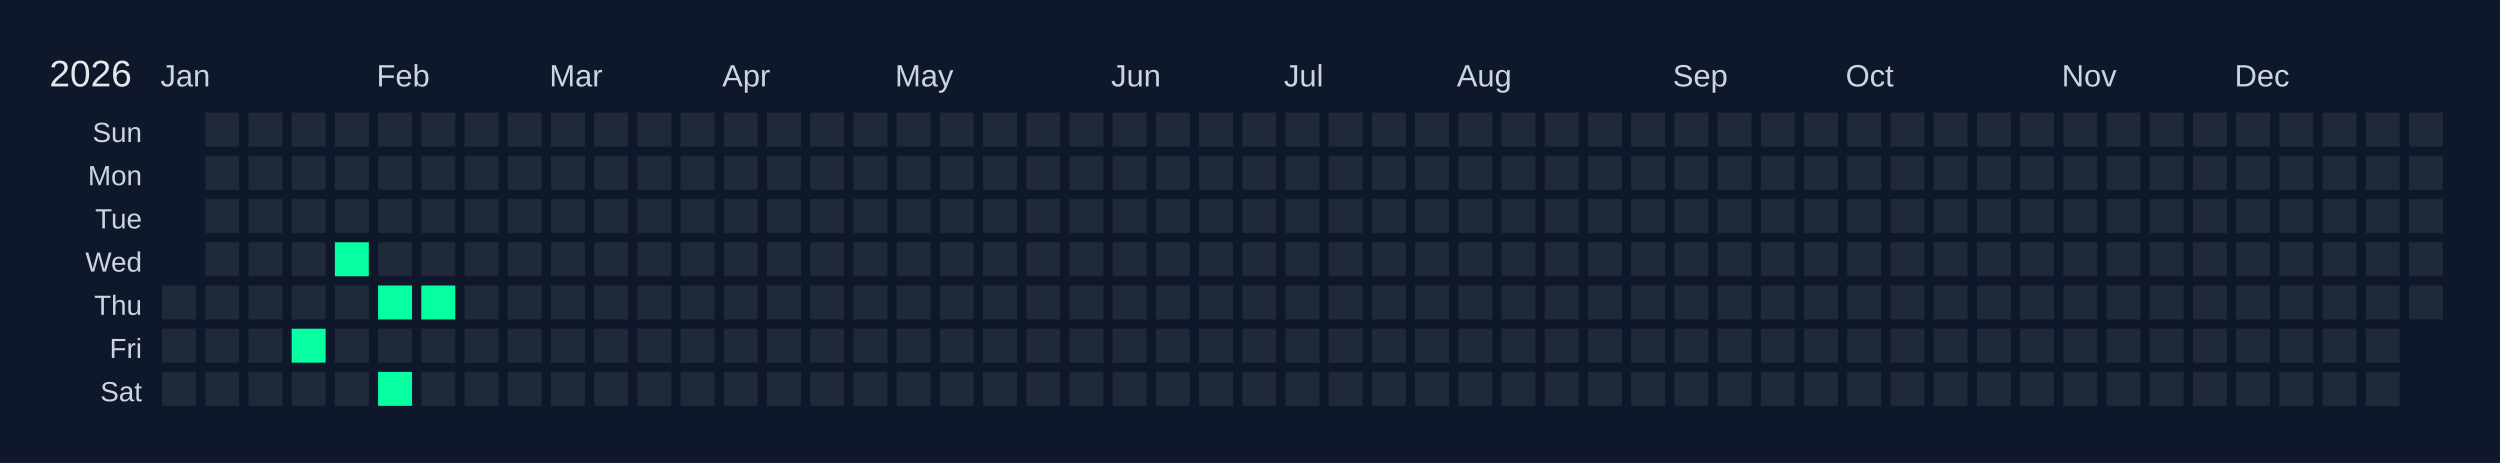
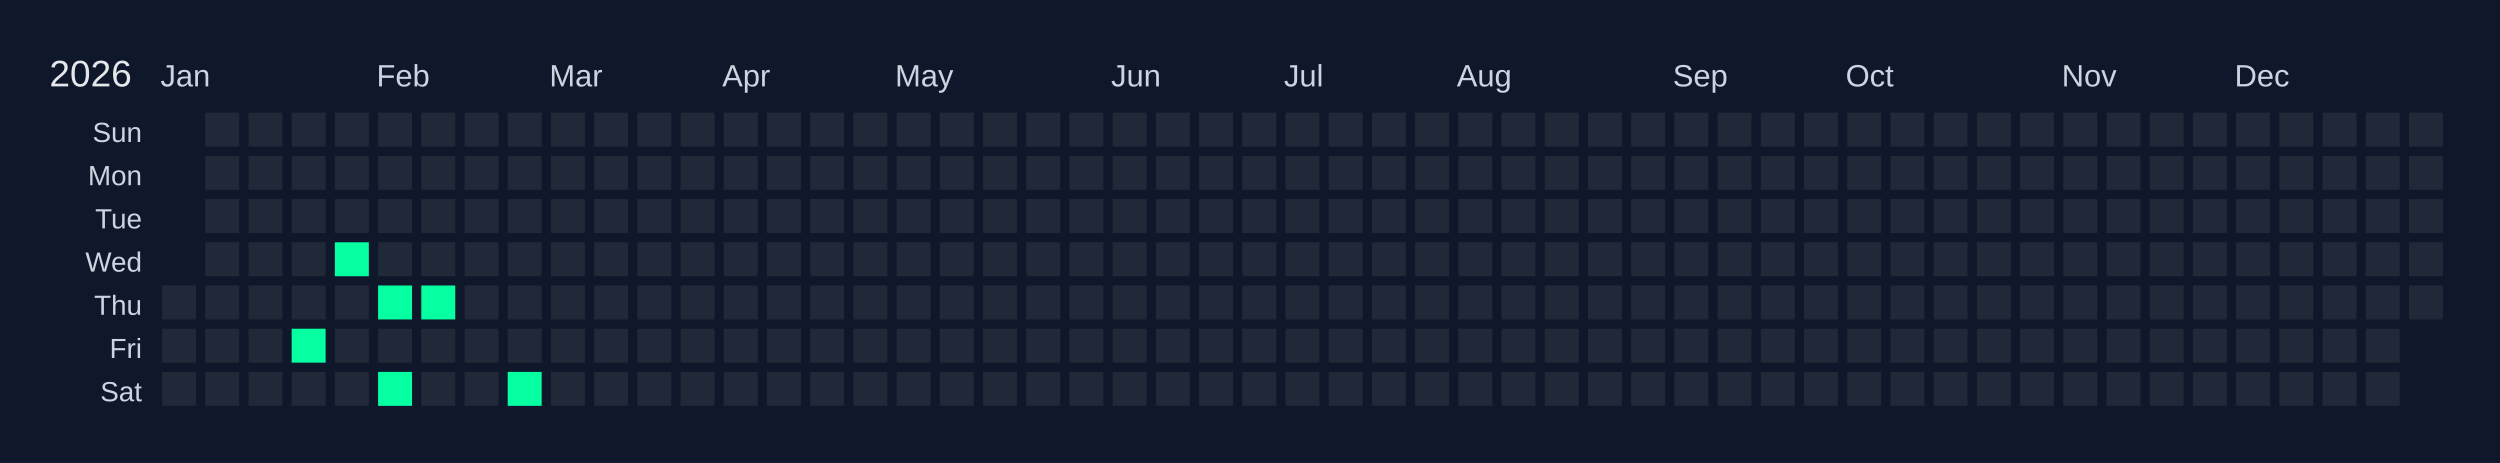
<svg xmlns="http://www.w3.org/2000/svg" width="810" height="150" viewBox="0 0 810 150">
  <rect width="810" height="150" fill="#0f172a" />
  <text x="16" y="28" font-size="12" fill="#e5e7eb" font-family="Arial, sans-serif">2026</text>
  <text x="52" y="28" font-size="10" fill="#cbd5e1" font-family="Arial, sans-serif">Jan</text>
  <text x="122" y="28" font-size="10" fill="#cbd5e1" font-family="Arial, sans-serif">Feb</text>
  <text x="178" y="28" font-size="10" fill="#cbd5e1" font-family="Arial, sans-serif">Mar</text>
  <text x="234" y="28" font-size="10" fill="#cbd5e1" font-family="Arial, sans-serif">Apr</text>
  <text x="290" y="28" font-size="10" fill="#cbd5e1" font-family="Arial, sans-serif">May</text>
  <text x="360" y="28" font-size="10" fill="#cbd5e1" font-family="Arial, sans-serif">Jun</text>
  <text x="416" y="28" font-size="10" fill="#cbd5e1" font-family="Arial, sans-serif">Jul</text>
  <text x="472" y="28" font-size="10" fill="#cbd5e1" font-family="Arial, sans-serif">Aug</text>
  <text x="542" y="28" font-size="10" fill="#cbd5e1" font-family="Arial, sans-serif">Sep</text>
  <text x="598" y="28" font-size="10" fill="#cbd5e1" font-family="Arial, sans-serif">Oct</text>
  <text x="668" y="28" font-size="10" fill="#cbd5e1" font-family="Arial, sans-serif">Nov</text>
  <text x="724" y="28" font-size="10" fill="#cbd5e1" font-family="Arial, sans-serif">Dec</text>
  <text x="46" y="46" font-size="9" fill="#cbd5e1" font-family="Arial, sans-serif" text-anchor="end">Sun</text>
  <text x="46" y="60" font-size="9" fill="#cbd5e1" font-family="Arial, sans-serif" text-anchor="end">Mon</text>
  <text x="46" y="74" font-size="9" fill="#cbd5e1" font-family="Arial, sans-serif" text-anchor="end">Tue</text>
  <text x="46" y="88" font-size="9" fill="#cbd5e1" font-family="Arial, sans-serif" text-anchor="end">Wed</text>
  <text x="46" y="102" font-size="9" fill="#cbd5e1" font-family="Arial, sans-serif" text-anchor="end">Thu</text>
  <text x="46" y="116" font-size="9" fill="#cbd5e1" font-family="Arial, sans-serif" text-anchor="end">Fri</text>
  <text x="46" y="130" font-size="9" fill="#cbd5e1" font-family="Arial, sans-serif" text-anchor="end">Sat</text>
  <g transform="translate(52,36)">
    <rect x="0" y="0" width="12" height="12" fill="#0f172a" stroke="#0f172a" stroke-width="1" />
    <rect x="0" y="14" width="12" height="12" fill="#0f172a" stroke="#0f172a" stroke-width="1" />
    <rect x="0" y="28" width="12" height="12" fill="#0f172a" stroke="#0f172a" stroke-width="1" />
    <rect x="0" y="42" width="12" height="12" fill="#0f172a" stroke="#0f172a" stroke-width="1" />
    <rect x="0" y="56" width="12" height="12" fill="#1f2937" stroke="#0f172a" stroke-width="1" data-date="2026-01-01" />
    <rect x="0" y="70" width="12" height="12" fill="#1f2937" stroke="#0f172a" stroke-width="1" data-date="2026-01-02" />
    <rect x="0" y="84" width="12" height="12" fill="#1f2937" stroke="#0f172a" stroke-width="1" data-date="2026-01-03" />
    <rect x="14" y="0" width="12" height="12" fill="#1f2937" stroke="#0f172a" stroke-width="1" data-date="2026-01-04" />
    <rect x="14" y="14" width="12" height="12" fill="#1f2937" stroke="#0f172a" stroke-width="1" data-date="2026-01-05" />
    <rect x="14" y="28" width="12" height="12" fill="#1f2937" stroke="#0f172a" stroke-width="1" data-date="2026-01-06" />
    <rect x="14" y="42" width="12" height="12" fill="#1f2937" stroke="#0f172a" stroke-width="1" data-date="2026-01-07" />
    <rect x="14" y="56" width="12" height="12" fill="#1f2937" stroke="#0f172a" stroke-width="1" data-date="2026-01-08" />
    <rect x="14" y="70" width="12" height="12" fill="#1f2937" stroke="#0f172a" stroke-width="1" data-date="2026-01-09" />
    <rect x="14" y="84" width="12" height="12" fill="#1f2937" stroke="#0f172a" stroke-width="1" data-date="2026-01-10" />
    <rect x="28" y="0" width="12" height="12" fill="#1f2937" stroke="#0f172a" stroke-width="1" data-date="2026-01-11" />
    <rect x="28" y="14" width="12" height="12" fill="#1f2937" stroke="#0f172a" stroke-width="1" data-date="2026-01-12" />
    <rect x="28" y="28" width="12" height="12" fill="#1f2937" stroke="#0f172a" stroke-width="1" data-date="2026-01-13" />
    <rect x="28" y="42" width="12" height="12" fill="#1f2937" stroke="#0f172a" stroke-width="1" data-date="2026-01-14" />
    <rect x="28" y="56" width="12" height="12" fill="#1f2937" stroke="#0f172a" stroke-width="1" data-date="2026-01-15" />
    <rect x="28" y="70" width="12" height="12" fill="#1f2937" stroke="#0f172a" stroke-width="1" data-date="2026-01-16" />
    <rect x="28" y="84" width="12" height="12" fill="#1f2937" stroke="#0f172a" stroke-width="1" data-date="2026-01-17" />
    <rect x="42" y="0" width="12" height="12" fill="#1f2937" stroke="#0f172a" stroke-width="1" data-date="2026-01-18" />
    <rect x="42" y="14" width="12" height="12" fill="#1f2937" stroke="#0f172a" stroke-width="1" data-date="2026-01-19" />
    <rect x="42" y="28" width="12" height="12" fill="#1f2937" stroke="#0f172a" stroke-width="1" data-date="2026-01-20" />
    <rect x="42" y="42" width="12" height="12" fill="#1f2937" stroke="#0f172a" stroke-width="1" data-date="2026-01-21" />
    <rect x="42" y="56" width="12" height="12" fill="#1f2937" stroke="#0f172a" stroke-width="1" data-date="2026-01-22" />
    <rect x="42" y="70" width="12" height="12" fill="#05ffa1" stroke="#0f172a" stroke-width="1" data-date="2026-01-23" />
    <rect x="42" y="84" width="12" height="12" fill="#1f2937" stroke="#0f172a" stroke-width="1" data-date="2026-01-24" />
    <rect x="56" y="0" width="12" height="12" fill="#1f2937" stroke="#0f172a" stroke-width="1" data-date="2026-01-25" />
    <rect x="56" y="14" width="12" height="12" fill="#1f2937" stroke="#0f172a" stroke-width="1" data-date="2026-01-26" />
    <rect x="56" y="28" width="12" height="12" fill="#1f2937" stroke="#0f172a" stroke-width="1" data-date="2026-01-27" />
    <rect x="56" y="42" width="12" height="12" fill="#05ffa1" stroke="#0f172a" stroke-width="1" data-date="2026-01-28" />
    <rect x="56" y="56" width="12" height="12" fill="#1f2937" stroke="#0f172a" stroke-width="1" data-date="2026-01-29" />
    <rect x="56" y="70" width="12" height="12" fill="#1f2937" stroke="#0f172a" stroke-width="1" data-date="2026-01-30" />
    <rect x="56" y="84" width="12" height="12" fill="#1f2937" stroke="#0f172a" stroke-width="1" data-date="2026-01-31" />
    <rect x="70" y="0" width="12" height="12" fill="#1f2937" stroke="#0f172a" stroke-width="1" data-date="2026-02-01" />
    <rect x="70" y="14" width="12" height="12" fill="#1f2937" stroke="#0f172a" stroke-width="1" data-date="2026-02-02" />
    <rect x="70" y="28" width="12" height="12" fill="#1f2937" stroke="#0f172a" stroke-width="1" data-date="2026-02-03" />
    <rect x="70" y="42" width="12" height="12" fill="#1f2937" stroke="#0f172a" stroke-width="1" data-date="2026-02-04" />
    <rect x="70" y="56" width="12" height="12" fill="#05ffa1" stroke="#0f172a" stroke-width="1" data-date="2026-02-05" />
    <rect x="70" y="70" width="12" height="12" fill="#1f2937" stroke="#0f172a" stroke-width="1" data-date="2026-02-06" />
    <rect x="70" y="84" width="12" height="12" fill="#05ffa1" stroke="#0f172a" stroke-width="1" data-date="2026-02-07" />
    <rect x="84" y="0" width="12" height="12" fill="#1f2937" stroke="#0f172a" stroke-width="1" data-date="2026-02-08" />
    <rect x="84" y="14" width="12" height="12" fill="#1f2937" stroke="#0f172a" stroke-width="1" data-date="2026-02-09" />
    <rect x="84" y="28" width="12" height="12" fill="#1f2937" stroke="#0f172a" stroke-width="1" data-date="2026-02-10" />
    <rect x="84" y="42" width="12" height="12" fill="#1f2937" stroke="#0f172a" stroke-width="1" data-date="2026-02-11" />
    <rect x="84" y="56" width="12" height="12" fill="#05ffa1" stroke="#0f172a" stroke-width="1" data-date="2026-02-12" />
    <rect x="84" y="70" width="12" height="12" fill="#1f2937" stroke="#0f172a" stroke-width="1" data-date="2026-02-13" />
    <rect x="84" y="84" width="12" height="12" fill="#1f2937" stroke="#0f172a" stroke-width="1" data-date="2026-02-14" />
    <rect x="98" y="0" width="12" height="12" fill="#1f2937" stroke="#0f172a" stroke-width="1" data-date="2026-02-15" />
    <rect x="98" y="14" width="12" height="12" fill="#1f2937" stroke="#0f172a" stroke-width="1" data-date="2026-02-16" />
    <rect x="98" y="28" width="12" height="12" fill="#1f2937" stroke="#0f172a" stroke-width="1" data-date="2026-02-17" />
    <rect x="98" y="42" width="12" height="12" fill="#1f2937" stroke="#0f172a" stroke-width="1" data-date="2026-02-18" />
    <rect x="98" y="56" width="12" height="12" fill="#1f2937" stroke="#0f172a" stroke-width="1" data-date="2026-02-19" />
    <rect x="98" y="70" width="12" height="12" fill="#1f2937" stroke="#0f172a" stroke-width="1" data-date="2026-02-20" />
    <rect x="98" y="84" width="12" height="12" fill="#1f2937" stroke="#0f172a" stroke-width="1" data-date="2026-02-21" />
    <rect x="112" y="0" width="12" height="12" fill="#1f2937" stroke="#0f172a" stroke-width="1" data-date="2026-02-22" />
    <rect x="112" y="14" width="12" height="12" fill="#1f2937" stroke="#0f172a" stroke-width="1" data-date="2026-02-23" />
    <rect x="112" y="28" width="12" height="12" fill="#1f2937" stroke="#0f172a" stroke-width="1" data-date="2026-02-24" />
    <rect x="112" y="42" width="12" height="12" fill="#1f2937" stroke="#0f172a" stroke-width="1" data-date="2026-02-25" />
    <rect x="112" y="56" width="12" height="12" fill="#1f2937" stroke="#0f172a" stroke-width="1" data-date="2026-02-26" />
    <rect x="112" y="70" width="12" height="12" fill="#1f2937" stroke="#0f172a" stroke-width="1" data-date="2026-02-27" />
-     <rect x="112" y="84" width="12" height="12" fill="#1f2937" stroke="#0f172a" stroke-width="1" data-date="2026-02-28" />
+     <rect x="112" y="84" width="12" height="12" fill="#05ffa1" stroke="#0f172a" stroke-width="1" data-date="2026-02-28" />
    <rect x="126" y="0" width="12" height="12" fill="#1f2937" stroke="#0f172a" stroke-width="1" data-date="2026-03-01" />
    <rect x="126" y="14" width="12" height="12" fill="#1f2937" stroke="#0f172a" stroke-width="1" data-date="2026-03-02" />
    <rect x="126" y="28" width="12" height="12" fill="#1f2937" stroke="#0f172a" stroke-width="1" data-date="2026-03-03" />
    <rect x="126" y="42" width="12" height="12" fill="#1f2937" stroke="#0f172a" stroke-width="1" data-date="2026-03-04" />
    <rect x="126" y="56" width="12" height="12" fill="#1f2937" stroke="#0f172a" stroke-width="1" data-date="2026-03-05" />
    <rect x="126" y="70" width="12" height="12" fill="#1f2937" stroke="#0f172a" stroke-width="1" data-date="2026-03-06" />
    <rect x="126" y="84" width="12" height="12" fill="#1f2937" stroke="#0f172a" stroke-width="1" data-date="2026-03-07" />
    <rect x="140" y="0" width="12" height="12" fill="#1f2937" stroke="#0f172a" stroke-width="1" data-date="2026-03-08" />
    <rect x="140" y="14" width="12" height="12" fill="#1f2937" stroke="#0f172a" stroke-width="1" data-date="2026-03-09" />
    <rect x="140" y="28" width="12" height="12" fill="#1f2937" stroke="#0f172a" stroke-width="1" data-date="2026-03-10" />
    <rect x="140" y="42" width="12" height="12" fill="#1f2937" stroke="#0f172a" stroke-width="1" data-date="2026-03-11" />
    <rect x="140" y="56" width="12" height="12" fill="#1f2937" stroke="#0f172a" stroke-width="1" data-date="2026-03-12" />
    <rect x="140" y="70" width="12" height="12" fill="#1f2937" stroke="#0f172a" stroke-width="1" data-date="2026-03-13" />
    <rect x="140" y="84" width="12" height="12" fill="#1f2937" stroke="#0f172a" stroke-width="1" data-date="2026-03-14" />
    <rect x="154" y="0" width="12" height="12" fill="#1f2937" stroke="#0f172a" stroke-width="1" data-date="2026-03-15" />
    <rect x="154" y="14" width="12" height="12" fill="#1f2937" stroke="#0f172a" stroke-width="1" data-date="2026-03-16" />
    <rect x="154" y="28" width="12" height="12" fill="#1f2937" stroke="#0f172a" stroke-width="1" data-date="2026-03-17" />
    <rect x="154" y="42" width="12" height="12" fill="#1f2937" stroke="#0f172a" stroke-width="1" data-date="2026-03-18" />
    <rect x="154" y="56" width="12" height="12" fill="#1f2937" stroke="#0f172a" stroke-width="1" data-date="2026-03-19" />
    <rect x="154" y="70" width="12" height="12" fill="#1f2937" stroke="#0f172a" stroke-width="1" data-date="2026-03-20" />
    <rect x="154" y="84" width="12" height="12" fill="#1f2937" stroke="#0f172a" stroke-width="1" data-date="2026-03-21" />
    <rect x="168" y="0" width="12" height="12" fill="#1f2937" stroke="#0f172a" stroke-width="1" data-date="2026-03-22" />
    <rect x="168" y="14" width="12" height="12" fill="#1f2937" stroke="#0f172a" stroke-width="1" data-date="2026-03-23" />
    <rect x="168" y="28" width="12" height="12" fill="#1f2937" stroke="#0f172a" stroke-width="1" data-date="2026-03-24" />
    <rect x="168" y="42" width="12" height="12" fill="#1f2937" stroke="#0f172a" stroke-width="1" data-date="2026-03-25" />
    <rect x="168" y="56" width="12" height="12" fill="#1f2937" stroke="#0f172a" stroke-width="1" data-date="2026-03-26" />
    <rect x="168" y="70" width="12" height="12" fill="#1f2937" stroke="#0f172a" stroke-width="1" data-date="2026-03-27" />
    <rect x="168" y="84" width="12" height="12" fill="#1f2937" stroke="#0f172a" stroke-width="1" data-date="2026-03-28" />
    <rect x="182" y="0" width="12" height="12" fill="#1f2937" stroke="#0f172a" stroke-width="1" data-date="2026-03-29" />
    <rect x="182" y="14" width="12" height="12" fill="#1f2937" stroke="#0f172a" stroke-width="1" data-date="2026-03-30" />
    <rect x="182" y="28" width="12" height="12" fill="#1f2937" stroke="#0f172a" stroke-width="1" data-date="2026-03-31" />
    <rect x="182" y="42" width="12" height="12" fill="#1f2937" stroke="#0f172a" stroke-width="1" data-date="2026-04-01" />
    <rect x="182" y="56" width="12" height="12" fill="#1f2937" stroke="#0f172a" stroke-width="1" data-date="2026-04-02" />
    <rect x="182" y="70" width="12" height="12" fill="#1f2937" stroke="#0f172a" stroke-width="1" data-date="2026-04-03" />
    <rect x="182" y="84" width="12" height="12" fill="#1f2937" stroke="#0f172a" stroke-width="1" data-date="2026-04-04" />
    <rect x="196" y="0" width="12" height="12" fill="#1f2937" stroke="#0f172a" stroke-width="1" data-date="2026-04-05" />
    <rect x="196" y="14" width="12" height="12" fill="#1f2937" stroke="#0f172a" stroke-width="1" data-date="2026-04-06" />
    <rect x="196" y="28" width="12" height="12" fill="#1f2937" stroke="#0f172a" stroke-width="1" data-date="2026-04-07" />
    <rect x="196" y="42" width="12" height="12" fill="#1f2937" stroke="#0f172a" stroke-width="1" data-date="2026-04-08" />
    <rect x="196" y="56" width="12" height="12" fill="#1f2937" stroke="#0f172a" stroke-width="1" data-date="2026-04-09" />
    <rect x="196" y="70" width="12" height="12" fill="#1f2937" stroke="#0f172a" stroke-width="1" data-date="2026-04-10" />
    <rect x="196" y="84" width="12" height="12" fill="#1f2937" stroke="#0f172a" stroke-width="1" data-date="2026-04-11" />
    <rect x="210" y="0" width="12" height="12" fill="#1f2937" stroke="#0f172a" stroke-width="1" data-date="2026-04-12" />
    <rect x="210" y="14" width="12" height="12" fill="#1f2937" stroke="#0f172a" stroke-width="1" data-date="2026-04-13" />
    <rect x="210" y="28" width="12" height="12" fill="#1f2937" stroke="#0f172a" stroke-width="1" data-date="2026-04-14" />
    <rect x="210" y="42" width="12" height="12" fill="#1f2937" stroke="#0f172a" stroke-width="1" data-date="2026-04-15" />
    <rect x="210" y="56" width="12" height="12" fill="#1f2937" stroke="#0f172a" stroke-width="1" data-date="2026-04-16" />
    <rect x="210" y="70" width="12" height="12" fill="#1f2937" stroke="#0f172a" stroke-width="1" data-date="2026-04-17" />
    <rect x="210" y="84" width="12" height="12" fill="#1f2937" stroke="#0f172a" stroke-width="1" data-date="2026-04-18" />
    <rect x="224" y="0" width="12" height="12" fill="#1f2937" stroke="#0f172a" stroke-width="1" data-date="2026-04-19" />
    <rect x="224" y="14" width="12" height="12" fill="#1f2937" stroke="#0f172a" stroke-width="1" data-date="2026-04-20" />
    <rect x="224" y="28" width="12" height="12" fill="#1f2937" stroke="#0f172a" stroke-width="1" data-date="2026-04-21" />
    <rect x="224" y="42" width="12" height="12" fill="#1f2937" stroke="#0f172a" stroke-width="1" data-date="2026-04-22" />
    <rect x="224" y="56" width="12" height="12" fill="#1f2937" stroke="#0f172a" stroke-width="1" data-date="2026-04-23" />
    <rect x="224" y="70" width="12" height="12" fill="#1f2937" stroke="#0f172a" stroke-width="1" data-date="2026-04-24" />
    <rect x="224" y="84" width="12" height="12" fill="#1f2937" stroke="#0f172a" stroke-width="1" data-date="2026-04-25" />
    <rect x="238" y="0" width="12" height="12" fill="#1f2937" stroke="#0f172a" stroke-width="1" data-date="2026-04-26" />
    <rect x="238" y="14" width="12" height="12" fill="#1f2937" stroke="#0f172a" stroke-width="1" data-date="2026-04-27" />
    <rect x="238" y="28" width="12" height="12" fill="#1f2937" stroke="#0f172a" stroke-width="1" data-date="2026-04-28" />
    <rect x="238" y="42" width="12" height="12" fill="#1f2937" stroke="#0f172a" stroke-width="1" data-date="2026-04-29" />
    <rect x="238" y="56" width="12" height="12" fill="#1f2937" stroke="#0f172a" stroke-width="1" data-date="2026-04-30" />
    <rect x="238" y="70" width="12" height="12" fill="#1f2937" stroke="#0f172a" stroke-width="1" data-date="2026-05-01" />
    <rect x="238" y="84" width="12" height="12" fill="#1f2937" stroke="#0f172a" stroke-width="1" data-date="2026-05-02" />
    <rect x="252" y="0" width="12" height="12" fill="#1f2937" stroke="#0f172a" stroke-width="1" data-date="2026-05-03" />
    <rect x="252" y="14" width="12" height="12" fill="#1f2937" stroke="#0f172a" stroke-width="1" data-date="2026-05-04" />
    <rect x="252" y="28" width="12" height="12" fill="#1f2937" stroke="#0f172a" stroke-width="1" data-date="2026-05-05" />
    <rect x="252" y="42" width="12" height="12" fill="#1f2937" stroke="#0f172a" stroke-width="1" data-date="2026-05-06" />
    <rect x="252" y="56" width="12" height="12" fill="#1f2937" stroke="#0f172a" stroke-width="1" data-date="2026-05-07" />
    <rect x="252" y="70" width="12" height="12" fill="#1f2937" stroke="#0f172a" stroke-width="1" data-date="2026-05-08" />
    <rect x="252" y="84" width="12" height="12" fill="#1f2937" stroke="#0f172a" stroke-width="1" data-date="2026-05-09" />
    <rect x="266" y="0" width="12" height="12" fill="#1f2937" stroke="#0f172a" stroke-width="1" data-date="2026-05-10" />
    <rect x="266" y="14" width="12" height="12" fill="#1f2937" stroke="#0f172a" stroke-width="1" data-date="2026-05-11" />
    <rect x="266" y="28" width="12" height="12" fill="#1f2937" stroke="#0f172a" stroke-width="1" data-date="2026-05-12" />
    <rect x="266" y="42" width="12" height="12" fill="#1f2937" stroke="#0f172a" stroke-width="1" data-date="2026-05-13" />
    <rect x="266" y="56" width="12" height="12" fill="#1f2937" stroke="#0f172a" stroke-width="1" data-date="2026-05-14" />
    <rect x="266" y="70" width="12" height="12" fill="#1f2937" stroke="#0f172a" stroke-width="1" data-date="2026-05-15" />
    <rect x="266" y="84" width="12" height="12" fill="#1f2937" stroke="#0f172a" stroke-width="1" data-date="2026-05-16" />
    <rect x="280" y="0" width="12" height="12" fill="#1f2937" stroke="#0f172a" stroke-width="1" data-date="2026-05-17" />
    <rect x="280" y="14" width="12" height="12" fill="#1f2937" stroke="#0f172a" stroke-width="1" data-date="2026-05-18" />
    <rect x="280" y="28" width="12" height="12" fill="#1f2937" stroke="#0f172a" stroke-width="1" data-date="2026-05-19" />
    <rect x="280" y="42" width="12" height="12" fill="#1f2937" stroke="#0f172a" stroke-width="1" data-date="2026-05-20" />
    <rect x="280" y="56" width="12" height="12" fill="#1f2937" stroke="#0f172a" stroke-width="1" data-date="2026-05-21" />
    <rect x="280" y="70" width="12" height="12" fill="#1f2937" stroke="#0f172a" stroke-width="1" data-date="2026-05-22" />
    <rect x="280" y="84" width="12" height="12" fill="#1f2937" stroke="#0f172a" stroke-width="1" data-date="2026-05-23" />
    <rect x="294" y="0" width="12" height="12" fill="#1f2937" stroke="#0f172a" stroke-width="1" data-date="2026-05-24" />
    <rect x="294" y="14" width="12" height="12" fill="#1f2937" stroke="#0f172a" stroke-width="1" data-date="2026-05-25" />
    <rect x="294" y="28" width="12" height="12" fill="#1f2937" stroke="#0f172a" stroke-width="1" data-date="2026-05-26" />
    <rect x="294" y="42" width="12" height="12" fill="#1f2937" stroke="#0f172a" stroke-width="1" data-date="2026-05-27" />
    <rect x="294" y="56" width="12" height="12" fill="#1f2937" stroke="#0f172a" stroke-width="1" data-date="2026-05-28" />
    <rect x="294" y="70" width="12" height="12" fill="#1f2937" stroke="#0f172a" stroke-width="1" data-date="2026-05-29" />
    <rect x="294" y="84" width="12" height="12" fill="#1f2937" stroke="#0f172a" stroke-width="1" data-date="2026-05-30" />
    <rect x="308" y="0" width="12" height="12" fill="#1f2937" stroke="#0f172a" stroke-width="1" data-date="2026-05-31" />
    <rect x="308" y="14" width="12" height="12" fill="#1f2937" stroke="#0f172a" stroke-width="1" data-date="2026-06-01" />
    <rect x="308" y="28" width="12" height="12" fill="#1f2937" stroke="#0f172a" stroke-width="1" data-date="2026-06-02" />
    <rect x="308" y="42" width="12" height="12" fill="#1f2937" stroke="#0f172a" stroke-width="1" data-date="2026-06-03" />
    <rect x="308" y="56" width="12" height="12" fill="#1f2937" stroke="#0f172a" stroke-width="1" data-date="2026-06-04" />
    <rect x="308" y="70" width="12" height="12" fill="#1f2937" stroke="#0f172a" stroke-width="1" data-date="2026-06-05" />
    <rect x="308" y="84" width="12" height="12" fill="#1f2937" stroke="#0f172a" stroke-width="1" data-date="2026-06-06" />
    <rect x="322" y="0" width="12" height="12" fill="#1f2937" stroke="#0f172a" stroke-width="1" data-date="2026-06-07" />
    <rect x="322" y="14" width="12" height="12" fill="#1f2937" stroke="#0f172a" stroke-width="1" data-date="2026-06-08" />
    <rect x="322" y="28" width="12" height="12" fill="#1f2937" stroke="#0f172a" stroke-width="1" data-date="2026-06-09" />
    <rect x="322" y="42" width="12" height="12" fill="#1f2937" stroke="#0f172a" stroke-width="1" data-date="2026-06-10" />
    <rect x="322" y="56" width="12" height="12" fill="#1f2937" stroke="#0f172a" stroke-width="1" data-date="2026-06-11" />
    <rect x="322" y="70" width="12" height="12" fill="#1f2937" stroke="#0f172a" stroke-width="1" data-date="2026-06-12" />
    <rect x="322" y="84" width="12" height="12" fill="#1f2937" stroke="#0f172a" stroke-width="1" data-date="2026-06-13" />
    <rect x="336" y="0" width="12" height="12" fill="#1f2937" stroke="#0f172a" stroke-width="1" data-date="2026-06-14" />
    <rect x="336" y="14" width="12" height="12" fill="#1f2937" stroke="#0f172a" stroke-width="1" data-date="2026-06-15" />
    <rect x="336" y="28" width="12" height="12" fill="#1f2937" stroke="#0f172a" stroke-width="1" data-date="2026-06-16" />
    <rect x="336" y="42" width="12" height="12" fill="#1f2937" stroke="#0f172a" stroke-width="1" data-date="2026-06-17" />
    <rect x="336" y="56" width="12" height="12" fill="#1f2937" stroke="#0f172a" stroke-width="1" data-date="2026-06-18" />
    <rect x="336" y="70" width="12" height="12" fill="#1f2937" stroke="#0f172a" stroke-width="1" data-date="2026-06-19" />
    <rect x="336" y="84" width="12" height="12" fill="#1f2937" stroke="#0f172a" stroke-width="1" data-date="2026-06-20" />
    <rect x="350" y="0" width="12" height="12" fill="#1f2937" stroke="#0f172a" stroke-width="1" data-date="2026-06-21" />
    <rect x="350" y="14" width="12" height="12" fill="#1f2937" stroke="#0f172a" stroke-width="1" data-date="2026-06-22" />
    <rect x="350" y="28" width="12" height="12" fill="#1f2937" stroke="#0f172a" stroke-width="1" data-date="2026-06-23" />
    <rect x="350" y="42" width="12" height="12" fill="#1f2937" stroke="#0f172a" stroke-width="1" data-date="2026-06-24" />
    <rect x="350" y="56" width="12" height="12" fill="#1f2937" stroke="#0f172a" stroke-width="1" data-date="2026-06-25" />
    <rect x="350" y="70" width="12" height="12" fill="#1f2937" stroke="#0f172a" stroke-width="1" data-date="2026-06-26" />
    <rect x="350" y="84" width="12" height="12" fill="#1f2937" stroke="#0f172a" stroke-width="1" data-date="2026-06-27" />
    <rect x="364" y="0" width="12" height="12" fill="#1f2937" stroke="#0f172a" stroke-width="1" data-date="2026-06-28" />
    <rect x="364" y="14" width="12" height="12" fill="#1f2937" stroke="#0f172a" stroke-width="1" data-date="2026-06-29" />
    <rect x="364" y="28" width="12" height="12" fill="#1f2937" stroke="#0f172a" stroke-width="1" data-date="2026-06-30" />
    <rect x="364" y="42" width="12" height="12" fill="#1f2937" stroke="#0f172a" stroke-width="1" data-date="2026-07-01" />
    <rect x="364" y="56" width="12" height="12" fill="#1f2937" stroke="#0f172a" stroke-width="1" data-date="2026-07-02" />
    <rect x="364" y="70" width="12" height="12" fill="#1f2937" stroke="#0f172a" stroke-width="1" data-date="2026-07-03" />
    <rect x="364" y="84" width="12" height="12" fill="#1f2937" stroke="#0f172a" stroke-width="1" data-date="2026-07-04" />
    <rect x="378" y="0" width="12" height="12" fill="#1f2937" stroke="#0f172a" stroke-width="1" data-date="2026-07-05" />
    <rect x="378" y="14" width="12" height="12" fill="#1f2937" stroke="#0f172a" stroke-width="1" data-date="2026-07-06" />
    <rect x="378" y="28" width="12" height="12" fill="#1f2937" stroke="#0f172a" stroke-width="1" data-date="2026-07-07" />
    <rect x="378" y="42" width="12" height="12" fill="#1f2937" stroke="#0f172a" stroke-width="1" data-date="2026-07-08" />
    <rect x="378" y="56" width="12" height="12" fill="#1f2937" stroke="#0f172a" stroke-width="1" data-date="2026-07-09" />
    <rect x="378" y="70" width="12" height="12" fill="#1f2937" stroke="#0f172a" stroke-width="1" data-date="2026-07-10" />
    <rect x="378" y="84" width="12" height="12" fill="#1f2937" stroke="#0f172a" stroke-width="1" data-date="2026-07-11" />
    <rect x="392" y="0" width="12" height="12" fill="#1f2937" stroke="#0f172a" stroke-width="1" data-date="2026-07-12" />
    <rect x="392" y="14" width="12" height="12" fill="#1f2937" stroke="#0f172a" stroke-width="1" data-date="2026-07-13" />
    <rect x="392" y="28" width="12" height="12" fill="#1f2937" stroke="#0f172a" stroke-width="1" data-date="2026-07-14" />
    <rect x="392" y="42" width="12" height="12" fill="#1f2937" stroke="#0f172a" stroke-width="1" data-date="2026-07-15" />
    <rect x="392" y="56" width="12" height="12" fill="#1f2937" stroke="#0f172a" stroke-width="1" data-date="2026-07-16" />
    <rect x="392" y="70" width="12" height="12" fill="#1f2937" stroke="#0f172a" stroke-width="1" data-date="2026-07-17" />
    <rect x="392" y="84" width="12" height="12" fill="#1f2937" stroke="#0f172a" stroke-width="1" data-date="2026-07-18" />
    <rect x="406" y="0" width="12" height="12" fill="#1f2937" stroke="#0f172a" stroke-width="1" data-date="2026-07-19" />
    <rect x="406" y="14" width="12" height="12" fill="#1f2937" stroke="#0f172a" stroke-width="1" data-date="2026-07-20" />
    <rect x="406" y="28" width="12" height="12" fill="#1f2937" stroke="#0f172a" stroke-width="1" data-date="2026-07-21" />
    <rect x="406" y="42" width="12" height="12" fill="#1f2937" stroke="#0f172a" stroke-width="1" data-date="2026-07-22" />
    <rect x="406" y="56" width="12" height="12" fill="#1f2937" stroke="#0f172a" stroke-width="1" data-date="2026-07-23" />
    <rect x="406" y="70" width="12" height="12" fill="#1f2937" stroke="#0f172a" stroke-width="1" data-date="2026-07-24" />
    <rect x="406" y="84" width="12" height="12" fill="#1f2937" stroke="#0f172a" stroke-width="1" data-date="2026-07-25" />
    <rect x="420" y="0" width="12" height="12" fill="#1f2937" stroke="#0f172a" stroke-width="1" data-date="2026-07-26" />
    <rect x="420" y="14" width="12" height="12" fill="#1f2937" stroke="#0f172a" stroke-width="1" data-date="2026-07-27" />
    <rect x="420" y="28" width="12" height="12" fill="#1f2937" stroke="#0f172a" stroke-width="1" data-date="2026-07-28" />
    <rect x="420" y="42" width="12" height="12" fill="#1f2937" stroke="#0f172a" stroke-width="1" data-date="2026-07-29" />
    <rect x="420" y="56" width="12" height="12" fill="#1f2937" stroke="#0f172a" stroke-width="1" data-date="2026-07-30" />
    <rect x="420" y="70" width="12" height="12" fill="#1f2937" stroke="#0f172a" stroke-width="1" data-date="2026-07-31" />
    <rect x="420" y="84" width="12" height="12" fill="#1f2937" stroke="#0f172a" stroke-width="1" data-date="2026-08-01" />
    <rect x="434" y="0" width="12" height="12" fill="#1f2937" stroke="#0f172a" stroke-width="1" data-date="2026-08-02" />
    <rect x="434" y="14" width="12" height="12" fill="#1f2937" stroke="#0f172a" stroke-width="1" data-date="2026-08-03" />
    <rect x="434" y="28" width="12" height="12" fill="#1f2937" stroke="#0f172a" stroke-width="1" data-date="2026-08-04" />
    <rect x="434" y="42" width="12" height="12" fill="#1f2937" stroke="#0f172a" stroke-width="1" data-date="2026-08-05" />
    <rect x="434" y="56" width="12" height="12" fill="#1f2937" stroke="#0f172a" stroke-width="1" data-date="2026-08-06" />
    <rect x="434" y="70" width="12" height="12" fill="#1f2937" stroke="#0f172a" stroke-width="1" data-date="2026-08-07" />
    <rect x="434" y="84" width="12" height="12" fill="#1f2937" stroke="#0f172a" stroke-width="1" data-date="2026-08-08" />
    <rect x="448" y="0" width="12" height="12" fill="#1f2937" stroke="#0f172a" stroke-width="1" data-date="2026-08-09" />
    <rect x="448" y="14" width="12" height="12" fill="#1f2937" stroke="#0f172a" stroke-width="1" data-date="2026-08-10" />
    <rect x="448" y="28" width="12" height="12" fill="#1f2937" stroke="#0f172a" stroke-width="1" data-date="2026-08-11" />
    <rect x="448" y="42" width="12" height="12" fill="#1f2937" stroke="#0f172a" stroke-width="1" data-date="2026-08-12" />
    <rect x="448" y="56" width="12" height="12" fill="#1f2937" stroke="#0f172a" stroke-width="1" data-date="2026-08-13" />
    <rect x="448" y="70" width="12" height="12" fill="#1f2937" stroke="#0f172a" stroke-width="1" data-date="2026-08-14" />
    <rect x="448" y="84" width="12" height="12" fill="#1f2937" stroke="#0f172a" stroke-width="1" data-date="2026-08-15" />
    <rect x="462" y="0" width="12" height="12" fill="#1f2937" stroke="#0f172a" stroke-width="1" data-date="2026-08-16" />
    <rect x="462" y="14" width="12" height="12" fill="#1f2937" stroke="#0f172a" stroke-width="1" data-date="2026-08-17" />
    <rect x="462" y="28" width="12" height="12" fill="#1f2937" stroke="#0f172a" stroke-width="1" data-date="2026-08-18" />
    <rect x="462" y="42" width="12" height="12" fill="#1f2937" stroke="#0f172a" stroke-width="1" data-date="2026-08-19" />
    <rect x="462" y="56" width="12" height="12" fill="#1f2937" stroke="#0f172a" stroke-width="1" data-date="2026-08-20" />
    <rect x="462" y="70" width="12" height="12" fill="#1f2937" stroke="#0f172a" stroke-width="1" data-date="2026-08-21" />
    <rect x="462" y="84" width="12" height="12" fill="#1f2937" stroke="#0f172a" stroke-width="1" data-date="2026-08-22" />
    <rect x="476" y="0" width="12" height="12" fill="#1f2937" stroke="#0f172a" stroke-width="1" data-date="2026-08-23" />
    <rect x="476" y="14" width="12" height="12" fill="#1f2937" stroke="#0f172a" stroke-width="1" data-date="2026-08-24" />
    <rect x="476" y="28" width="12" height="12" fill="#1f2937" stroke="#0f172a" stroke-width="1" data-date="2026-08-25" />
    <rect x="476" y="42" width="12" height="12" fill="#1f2937" stroke="#0f172a" stroke-width="1" data-date="2026-08-26" />
    <rect x="476" y="56" width="12" height="12" fill="#1f2937" stroke="#0f172a" stroke-width="1" data-date="2026-08-27" />
    <rect x="476" y="70" width="12" height="12" fill="#1f2937" stroke="#0f172a" stroke-width="1" data-date="2026-08-28" />
    <rect x="476" y="84" width="12" height="12" fill="#1f2937" stroke="#0f172a" stroke-width="1" data-date="2026-08-29" />
    <rect x="490" y="0" width="12" height="12" fill="#1f2937" stroke="#0f172a" stroke-width="1" data-date="2026-08-30" />
    <rect x="490" y="14" width="12" height="12" fill="#1f2937" stroke="#0f172a" stroke-width="1" data-date="2026-08-31" />
    <rect x="490" y="28" width="12" height="12" fill="#1f2937" stroke="#0f172a" stroke-width="1" data-date="2026-09-01" />
    <rect x="490" y="42" width="12" height="12" fill="#1f2937" stroke="#0f172a" stroke-width="1" data-date="2026-09-02" />
    <rect x="490" y="56" width="12" height="12" fill="#1f2937" stroke="#0f172a" stroke-width="1" data-date="2026-09-03" />
    <rect x="490" y="70" width="12" height="12" fill="#1f2937" stroke="#0f172a" stroke-width="1" data-date="2026-09-04" />
    <rect x="490" y="84" width="12" height="12" fill="#1f2937" stroke="#0f172a" stroke-width="1" data-date="2026-09-05" />
    <rect x="504" y="0" width="12" height="12" fill="#1f2937" stroke="#0f172a" stroke-width="1" data-date="2026-09-06" />
    <rect x="504" y="14" width="12" height="12" fill="#1f2937" stroke="#0f172a" stroke-width="1" data-date="2026-09-07" />
    <rect x="504" y="28" width="12" height="12" fill="#1f2937" stroke="#0f172a" stroke-width="1" data-date="2026-09-08" />
    <rect x="504" y="42" width="12" height="12" fill="#1f2937" stroke="#0f172a" stroke-width="1" data-date="2026-09-09" />
    <rect x="504" y="56" width="12" height="12" fill="#1f2937" stroke="#0f172a" stroke-width="1" data-date="2026-09-10" />
    <rect x="504" y="70" width="12" height="12" fill="#1f2937" stroke="#0f172a" stroke-width="1" data-date="2026-09-11" />
    <rect x="504" y="84" width="12" height="12" fill="#1f2937" stroke="#0f172a" stroke-width="1" data-date="2026-09-12" />
    <rect x="518" y="0" width="12" height="12" fill="#1f2937" stroke="#0f172a" stroke-width="1" data-date="2026-09-13" />
    <rect x="518" y="14" width="12" height="12" fill="#1f2937" stroke="#0f172a" stroke-width="1" data-date="2026-09-14" />
    <rect x="518" y="28" width="12" height="12" fill="#1f2937" stroke="#0f172a" stroke-width="1" data-date="2026-09-15" />
    <rect x="518" y="42" width="12" height="12" fill="#1f2937" stroke="#0f172a" stroke-width="1" data-date="2026-09-16" />
    <rect x="518" y="56" width="12" height="12" fill="#1f2937" stroke="#0f172a" stroke-width="1" data-date="2026-09-17" />
    <rect x="518" y="70" width="12" height="12" fill="#1f2937" stroke="#0f172a" stroke-width="1" data-date="2026-09-18" />
    <rect x="518" y="84" width="12" height="12" fill="#1f2937" stroke="#0f172a" stroke-width="1" data-date="2026-09-19" />
    <rect x="532" y="0" width="12" height="12" fill="#1f2937" stroke="#0f172a" stroke-width="1" data-date="2026-09-20" />
    <rect x="532" y="14" width="12" height="12" fill="#1f2937" stroke="#0f172a" stroke-width="1" data-date="2026-09-21" />
    <rect x="532" y="28" width="12" height="12" fill="#1f2937" stroke="#0f172a" stroke-width="1" data-date="2026-09-22" />
    <rect x="532" y="42" width="12" height="12" fill="#1f2937" stroke="#0f172a" stroke-width="1" data-date="2026-09-23" />
    <rect x="532" y="56" width="12" height="12" fill="#1f2937" stroke="#0f172a" stroke-width="1" data-date="2026-09-24" />
    <rect x="532" y="70" width="12" height="12" fill="#1f2937" stroke="#0f172a" stroke-width="1" data-date="2026-09-25" />
    <rect x="532" y="84" width="12" height="12" fill="#1f2937" stroke="#0f172a" stroke-width="1" data-date="2026-09-26" />
    <rect x="546" y="0" width="12" height="12" fill="#1f2937" stroke="#0f172a" stroke-width="1" data-date="2026-09-27" />
    <rect x="546" y="14" width="12" height="12" fill="#1f2937" stroke="#0f172a" stroke-width="1" data-date="2026-09-28" />
    <rect x="546" y="28" width="12" height="12" fill="#1f2937" stroke="#0f172a" stroke-width="1" data-date="2026-09-29" />
    <rect x="546" y="42" width="12" height="12" fill="#1f2937" stroke="#0f172a" stroke-width="1" data-date="2026-09-30" />
    <rect x="546" y="56" width="12" height="12" fill="#1f2937" stroke="#0f172a" stroke-width="1" data-date="2026-10-01" />
    <rect x="546" y="70" width="12" height="12" fill="#1f2937" stroke="#0f172a" stroke-width="1" data-date="2026-10-02" />
    <rect x="546" y="84" width="12" height="12" fill="#1f2937" stroke="#0f172a" stroke-width="1" data-date="2026-10-03" />
    <rect x="560" y="0" width="12" height="12" fill="#1f2937" stroke="#0f172a" stroke-width="1" data-date="2026-10-04" />
    <rect x="560" y="14" width="12" height="12" fill="#1f2937" stroke="#0f172a" stroke-width="1" data-date="2026-10-05" />
    <rect x="560" y="28" width="12" height="12" fill="#1f2937" stroke="#0f172a" stroke-width="1" data-date="2026-10-06" />
    <rect x="560" y="42" width="12" height="12" fill="#1f2937" stroke="#0f172a" stroke-width="1" data-date="2026-10-07" />
    <rect x="560" y="56" width="12" height="12" fill="#1f2937" stroke="#0f172a" stroke-width="1" data-date="2026-10-08" />
    <rect x="560" y="70" width="12" height="12" fill="#1f2937" stroke="#0f172a" stroke-width="1" data-date="2026-10-09" />
    <rect x="560" y="84" width="12" height="12" fill="#1f2937" stroke="#0f172a" stroke-width="1" data-date="2026-10-10" />
    <rect x="574" y="0" width="12" height="12" fill="#1f2937" stroke="#0f172a" stroke-width="1" data-date="2026-10-11" />
    <rect x="574" y="14" width="12" height="12" fill="#1f2937" stroke="#0f172a" stroke-width="1" data-date="2026-10-12" />
    <rect x="574" y="28" width="12" height="12" fill="#1f2937" stroke="#0f172a" stroke-width="1" data-date="2026-10-13" />
    <rect x="574" y="42" width="12" height="12" fill="#1f2937" stroke="#0f172a" stroke-width="1" data-date="2026-10-14" />
    <rect x="574" y="56" width="12" height="12" fill="#1f2937" stroke="#0f172a" stroke-width="1" data-date="2026-10-15" />
    <rect x="574" y="70" width="12" height="12" fill="#1f2937" stroke="#0f172a" stroke-width="1" data-date="2026-10-16" />
    <rect x="574" y="84" width="12" height="12" fill="#1f2937" stroke="#0f172a" stroke-width="1" data-date="2026-10-17" />
    <rect x="588" y="0" width="12" height="12" fill="#1f2937" stroke="#0f172a" stroke-width="1" data-date="2026-10-18" />
    <rect x="588" y="14" width="12" height="12" fill="#1f2937" stroke="#0f172a" stroke-width="1" data-date="2026-10-19" />
    <rect x="588" y="28" width="12" height="12" fill="#1f2937" stroke="#0f172a" stroke-width="1" data-date="2026-10-20" />
    <rect x="588" y="42" width="12" height="12" fill="#1f2937" stroke="#0f172a" stroke-width="1" data-date="2026-10-21" />
    <rect x="588" y="56" width="12" height="12" fill="#1f2937" stroke="#0f172a" stroke-width="1" data-date="2026-10-22" />
    <rect x="588" y="70" width="12" height="12" fill="#1f2937" stroke="#0f172a" stroke-width="1" data-date="2026-10-23" />
    <rect x="588" y="84" width="12" height="12" fill="#1f2937" stroke="#0f172a" stroke-width="1" data-date="2026-10-24" />
    <rect x="602" y="0" width="12" height="12" fill="#1f2937" stroke="#0f172a" stroke-width="1" data-date="2026-10-25" />
    <rect x="602" y="14" width="12" height="12" fill="#1f2937" stroke="#0f172a" stroke-width="1" data-date="2026-10-26" />
    <rect x="602" y="28" width="12" height="12" fill="#1f2937" stroke="#0f172a" stroke-width="1" data-date="2026-10-27" />
    <rect x="602" y="42" width="12" height="12" fill="#1f2937" stroke="#0f172a" stroke-width="1" data-date="2026-10-28" />
    <rect x="602" y="56" width="12" height="12" fill="#1f2937" stroke="#0f172a" stroke-width="1" data-date="2026-10-29" />
    <rect x="602" y="70" width="12" height="12" fill="#1f2937" stroke="#0f172a" stroke-width="1" data-date="2026-10-30" />
    <rect x="602" y="84" width="12" height="12" fill="#1f2937" stroke="#0f172a" stroke-width="1" data-date="2026-10-31" />
    <rect x="616" y="0" width="12" height="12" fill="#1f2937" stroke="#0f172a" stroke-width="1" data-date="2026-11-01" />
    <rect x="616" y="14" width="12" height="12" fill="#1f2937" stroke="#0f172a" stroke-width="1" data-date="2026-11-02" />
    <rect x="616" y="28" width="12" height="12" fill="#1f2937" stroke="#0f172a" stroke-width="1" data-date="2026-11-03" />
    <rect x="616" y="42" width="12" height="12" fill="#1f2937" stroke="#0f172a" stroke-width="1" data-date="2026-11-04" />
    <rect x="616" y="56" width="12" height="12" fill="#1f2937" stroke="#0f172a" stroke-width="1" data-date="2026-11-05" />
    <rect x="616" y="70" width="12" height="12" fill="#1f2937" stroke="#0f172a" stroke-width="1" data-date="2026-11-06" />
    <rect x="616" y="84" width="12" height="12" fill="#1f2937" stroke="#0f172a" stroke-width="1" data-date="2026-11-07" />
    <rect x="630" y="0" width="12" height="12" fill="#1f2937" stroke="#0f172a" stroke-width="1" data-date="2026-11-08" />
    <rect x="630" y="14" width="12" height="12" fill="#1f2937" stroke="#0f172a" stroke-width="1" data-date="2026-11-09" />
    <rect x="630" y="28" width="12" height="12" fill="#1f2937" stroke="#0f172a" stroke-width="1" data-date="2026-11-10" />
    <rect x="630" y="42" width="12" height="12" fill="#1f2937" stroke="#0f172a" stroke-width="1" data-date="2026-11-11" />
    <rect x="630" y="56" width="12" height="12" fill="#1f2937" stroke="#0f172a" stroke-width="1" data-date="2026-11-12" />
    <rect x="630" y="70" width="12" height="12" fill="#1f2937" stroke="#0f172a" stroke-width="1" data-date="2026-11-13" />
    <rect x="630" y="84" width="12" height="12" fill="#1f2937" stroke="#0f172a" stroke-width="1" data-date="2026-11-14" />
    <rect x="644" y="0" width="12" height="12" fill="#1f2937" stroke="#0f172a" stroke-width="1" data-date="2026-11-15" />
    <rect x="644" y="14" width="12" height="12" fill="#1f2937" stroke="#0f172a" stroke-width="1" data-date="2026-11-16" />
    <rect x="644" y="28" width="12" height="12" fill="#1f2937" stroke="#0f172a" stroke-width="1" data-date="2026-11-17" />
    <rect x="644" y="42" width="12" height="12" fill="#1f2937" stroke="#0f172a" stroke-width="1" data-date="2026-11-18" />
    <rect x="644" y="56" width="12" height="12" fill="#1f2937" stroke="#0f172a" stroke-width="1" data-date="2026-11-19" />
    <rect x="644" y="70" width="12" height="12" fill="#1f2937" stroke="#0f172a" stroke-width="1" data-date="2026-11-20" />
    <rect x="644" y="84" width="12" height="12" fill="#1f2937" stroke="#0f172a" stroke-width="1" data-date="2026-11-21" />
    <rect x="658" y="0" width="12" height="12" fill="#1f2937" stroke="#0f172a" stroke-width="1" data-date="2026-11-22" />
    <rect x="658" y="14" width="12" height="12" fill="#1f2937" stroke="#0f172a" stroke-width="1" data-date="2026-11-23" />
    <rect x="658" y="28" width="12" height="12" fill="#1f2937" stroke="#0f172a" stroke-width="1" data-date="2026-11-24" />
    <rect x="658" y="42" width="12" height="12" fill="#1f2937" stroke="#0f172a" stroke-width="1" data-date="2026-11-25" />
    <rect x="658" y="56" width="12" height="12" fill="#1f2937" stroke="#0f172a" stroke-width="1" data-date="2026-11-26" />
    <rect x="658" y="70" width="12" height="12" fill="#1f2937" stroke="#0f172a" stroke-width="1" data-date="2026-11-27" />
    <rect x="658" y="84" width="12" height="12" fill="#1f2937" stroke="#0f172a" stroke-width="1" data-date="2026-11-28" />
    <rect x="672" y="0" width="12" height="12" fill="#1f2937" stroke="#0f172a" stroke-width="1" data-date="2026-11-29" />
    <rect x="672" y="14" width="12" height="12" fill="#1f2937" stroke="#0f172a" stroke-width="1" data-date="2026-11-30" />
    <rect x="672" y="28" width="12" height="12" fill="#1f2937" stroke="#0f172a" stroke-width="1" data-date="2026-12-01" />
    <rect x="672" y="42" width="12" height="12" fill="#1f2937" stroke="#0f172a" stroke-width="1" data-date="2026-12-02" />
    <rect x="672" y="56" width="12" height="12" fill="#1f2937" stroke="#0f172a" stroke-width="1" data-date="2026-12-03" />
    <rect x="672" y="70" width="12" height="12" fill="#1f2937" stroke="#0f172a" stroke-width="1" data-date="2026-12-04" />
    <rect x="672" y="84" width="12" height="12" fill="#1f2937" stroke="#0f172a" stroke-width="1" data-date="2026-12-05" />
    <rect x="686" y="0" width="12" height="12" fill="#1f2937" stroke="#0f172a" stroke-width="1" data-date="2026-12-06" />
    <rect x="686" y="14" width="12" height="12" fill="#1f2937" stroke="#0f172a" stroke-width="1" data-date="2026-12-07" />
    <rect x="686" y="28" width="12" height="12" fill="#1f2937" stroke="#0f172a" stroke-width="1" data-date="2026-12-08" />
    <rect x="686" y="42" width="12" height="12" fill="#1f2937" stroke="#0f172a" stroke-width="1" data-date="2026-12-09" />
    <rect x="686" y="56" width="12" height="12" fill="#1f2937" stroke="#0f172a" stroke-width="1" data-date="2026-12-10" />
    <rect x="686" y="70" width="12" height="12" fill="#1f2937" stroke="#0f172a" stroke-width="1" data-date="2026-12-11" />
    <rect x="686" y="84" width="12" height="12" fill="#1f2937" stroke="#0f172a" stroke-width="1" data-date="2026-12-12" />
    <rect x="700" y="0" width="12" height="12" fill="#1f2937" stroke="#0f172a" stroke-width="1" data-date="2026-12-13" />
    <rect x="700" y="14" width="12" height="12" fill="#1f2937" stroke="#0f172a" stroke-width="1" data-date="2026-12-14" />
    <rect x="700" y="28" width="12" height="12" fill="#1f2937" stroke="#0f172a" stroke-width="1" data-date="2026-12-15" />
    <rect x="700" y="42" width="12" height="12" fill="#1f2937" stroke="#0f172a" stroke-width="1" data-date="2026-12-16" />
    <rect x="700" y="56" width="12" height="12" fill="#1f2937" stroke="#0f172a" stroke-width="1" data-date="2026-12-17" />
    <rect x="700" y="70" width="12" height="12" fill="#1f2937" stroke="#0f172a" stroke-width="1" data-date="2026-12-18" />
    <rect x="700" y="84" width="12" height="12" fill="#1f2937" stroke="#0f172a" stroke-width="1" data-date="2026-12-19" />
    <rect x="714" y="0" width="12" height="12" fill="#1f2937" stroke="#0f172a" stroke-width="1" data-date="2026-12-20" />
    <rect x="714" y="14" width="12" height="12" fill="#1f2937" stroke="#0f172a" stroke-width="1" data-date="2026-12-21" />
    <rect x="714" y="28" width="12" height="12" fill="#1f2937" stroke="#0f172a" stroke-width="1" data-date="2026-12-22" />
    <rect x="714" y="42" width="12" height="12" fill="#1f2937" stroke="#0f172a" stroke-width="1" data-date="2026-12-23" />
    <rect x="714" y="56" width="12" height="12" fill="#1f2937" stroke="#0f172a" stroke-width="1" data-date="2026-12-24" />
    <rect x="714" y="70" width="12" height="12" fill="#1f2937" stroke="#0f172a" stroke-width="1" data-date="2026-12-25" />
    <rect x="714" y="84" width="12" height="12" fill="#1f2937" stroke="#0f172a" stroke-width="1" data-date="2026-12-26" />
    <rect x="728" y="0" width="12" height="12" fill="#1f2937" stroke="#0f172a" stroke-width="1" data-date="2026-12-27" />
    <rect x="728" y="14" width="12" height="12" fill="#1f2937" stroke="#0f172a" stroke-width="1" data-date="2026-12-28" />
    <rect x="728" y="28" width="12" height="12" fill="#1f2937" stroke="#0f172a" stroke-width="1" data-date="2026-12-29" />
    <rect x="728" y="42" width="12" height="12" fill="#1f2937" stroke="#0f172a" stroke-width="1" data-date="2026-12-30" />
    <rect x="728" y="56" width="12" height="12" fill="#1f2937" stroke="#0f172a" stroke-width="1" data-date="2026-12-31" />
    <rect x="728" y="70" width="12" height="12" fill="#0f172a" stroke="#0f172a" stroke-width="1" />
    <rect x="728" y="84" width="12" height="12" fill="#0f172a" stroke="#0f172a" stroke-width="1" />
  </g>
</svg>
